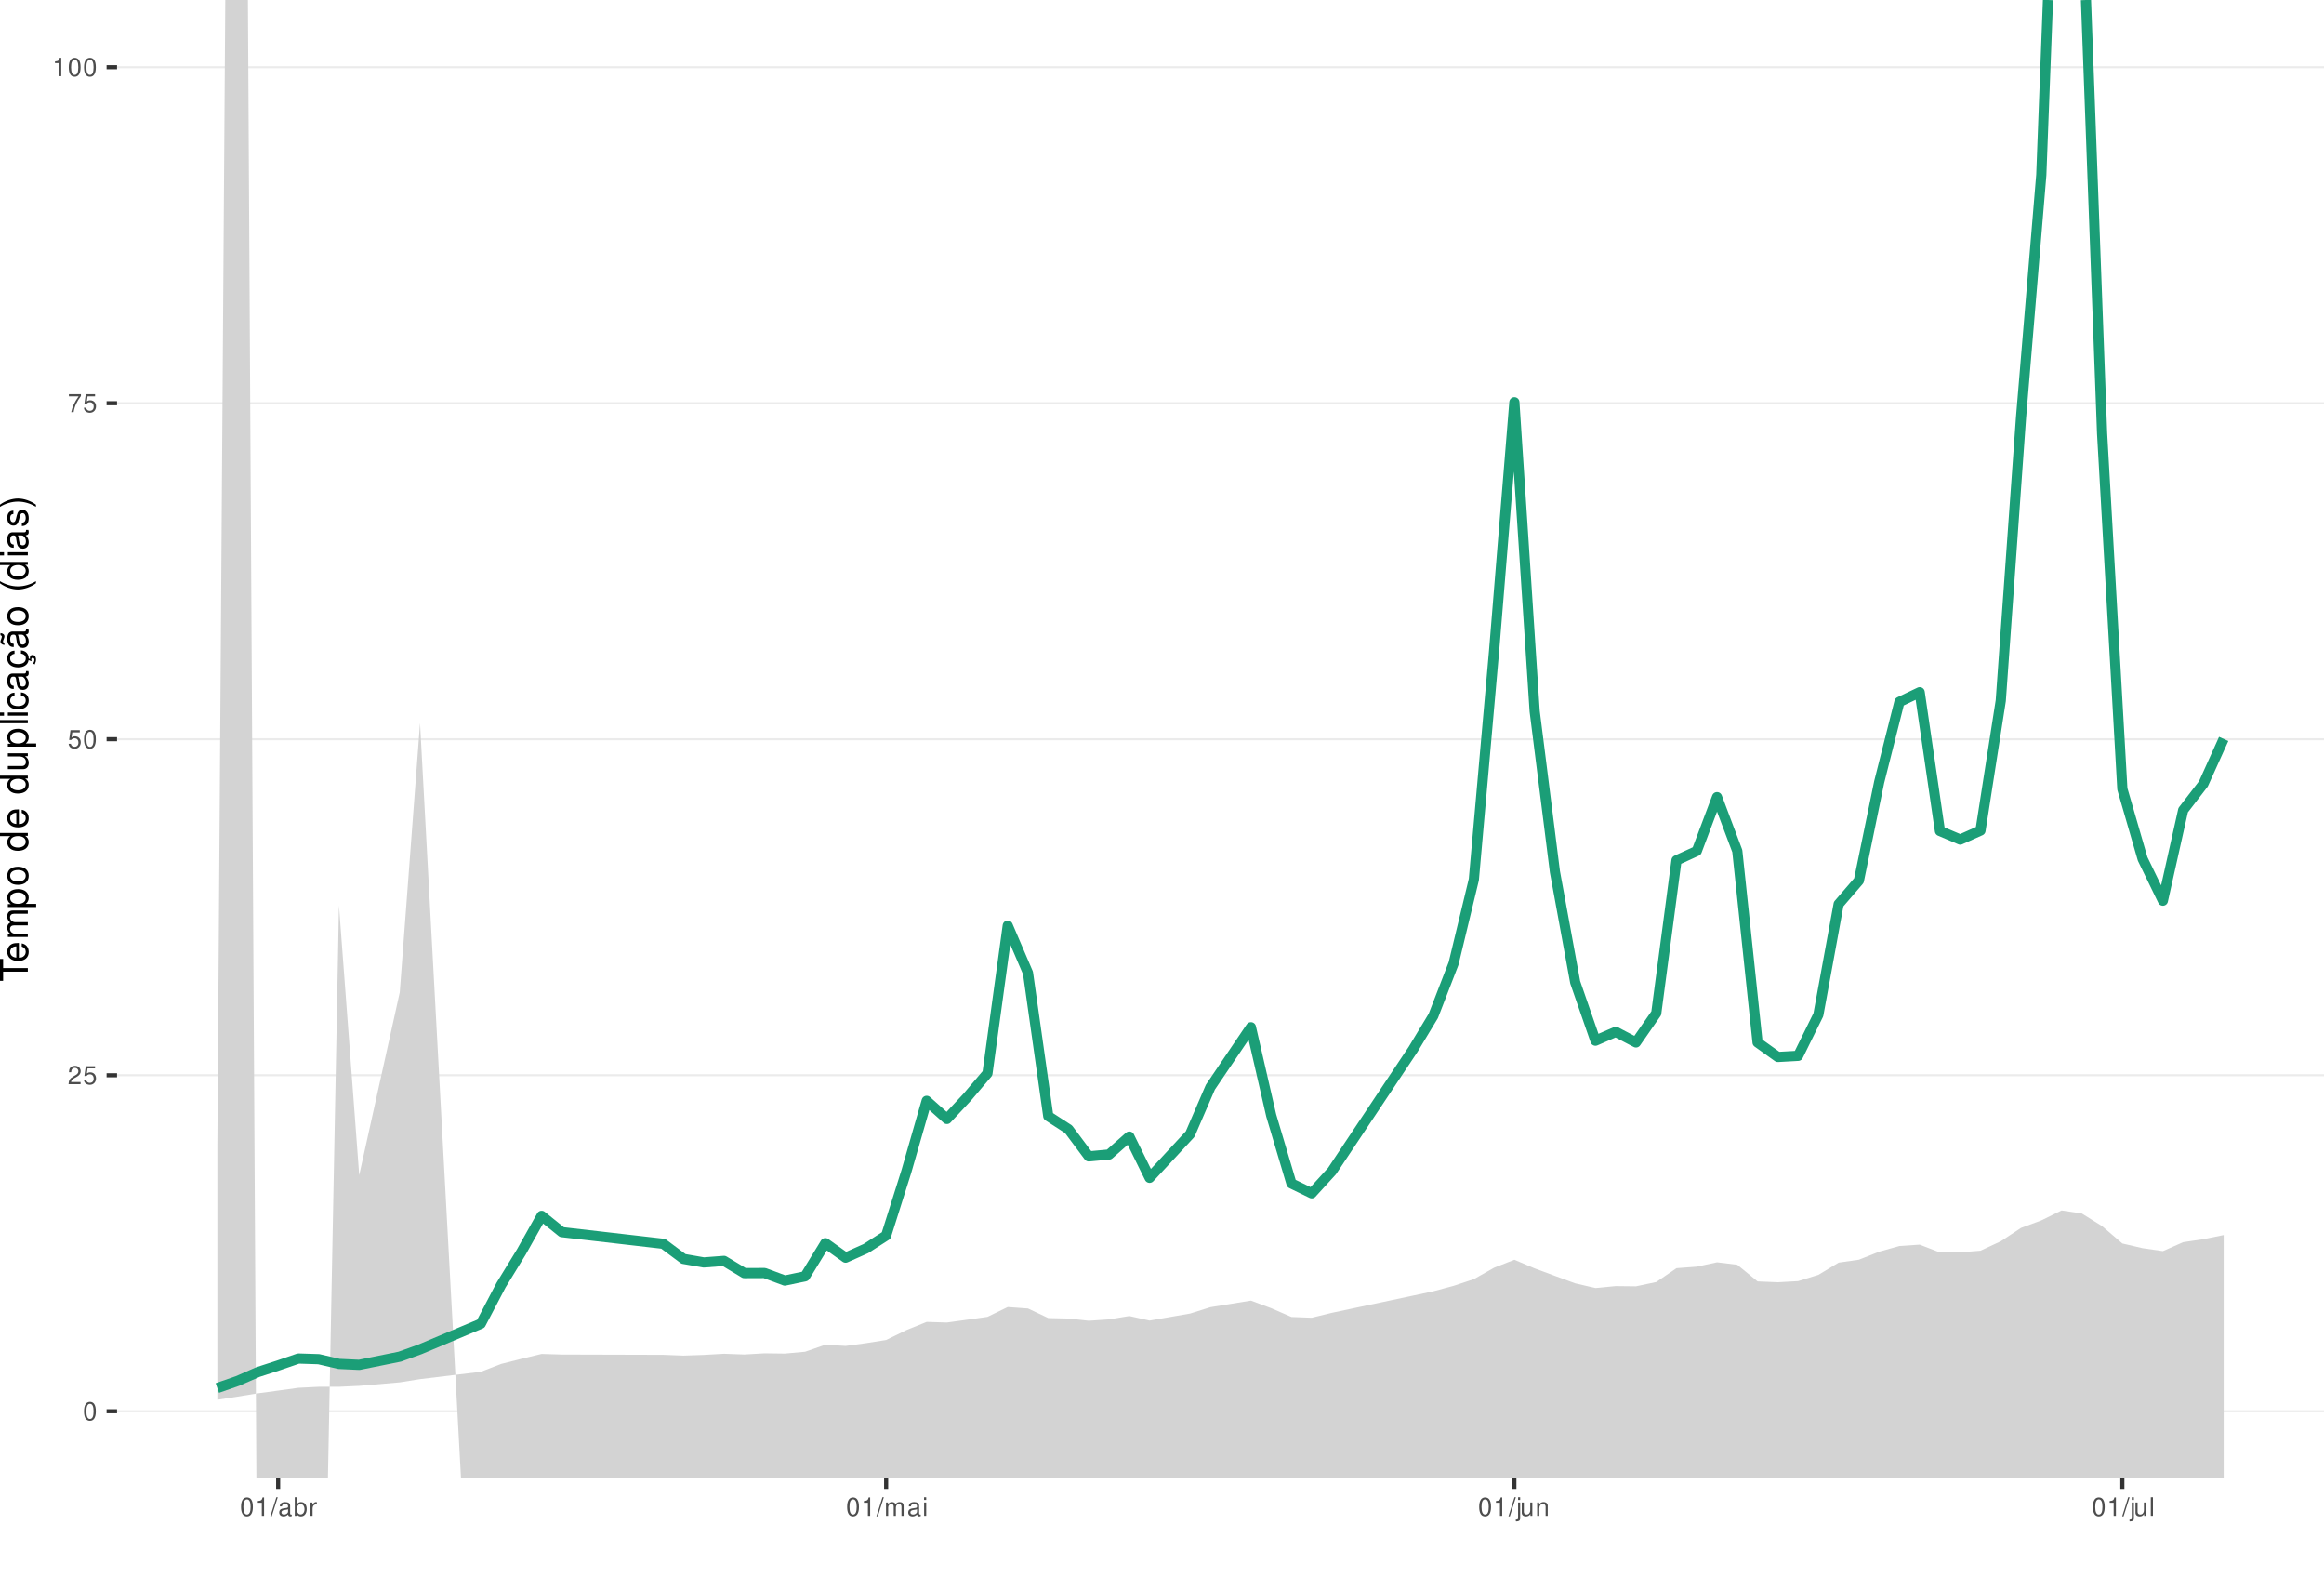
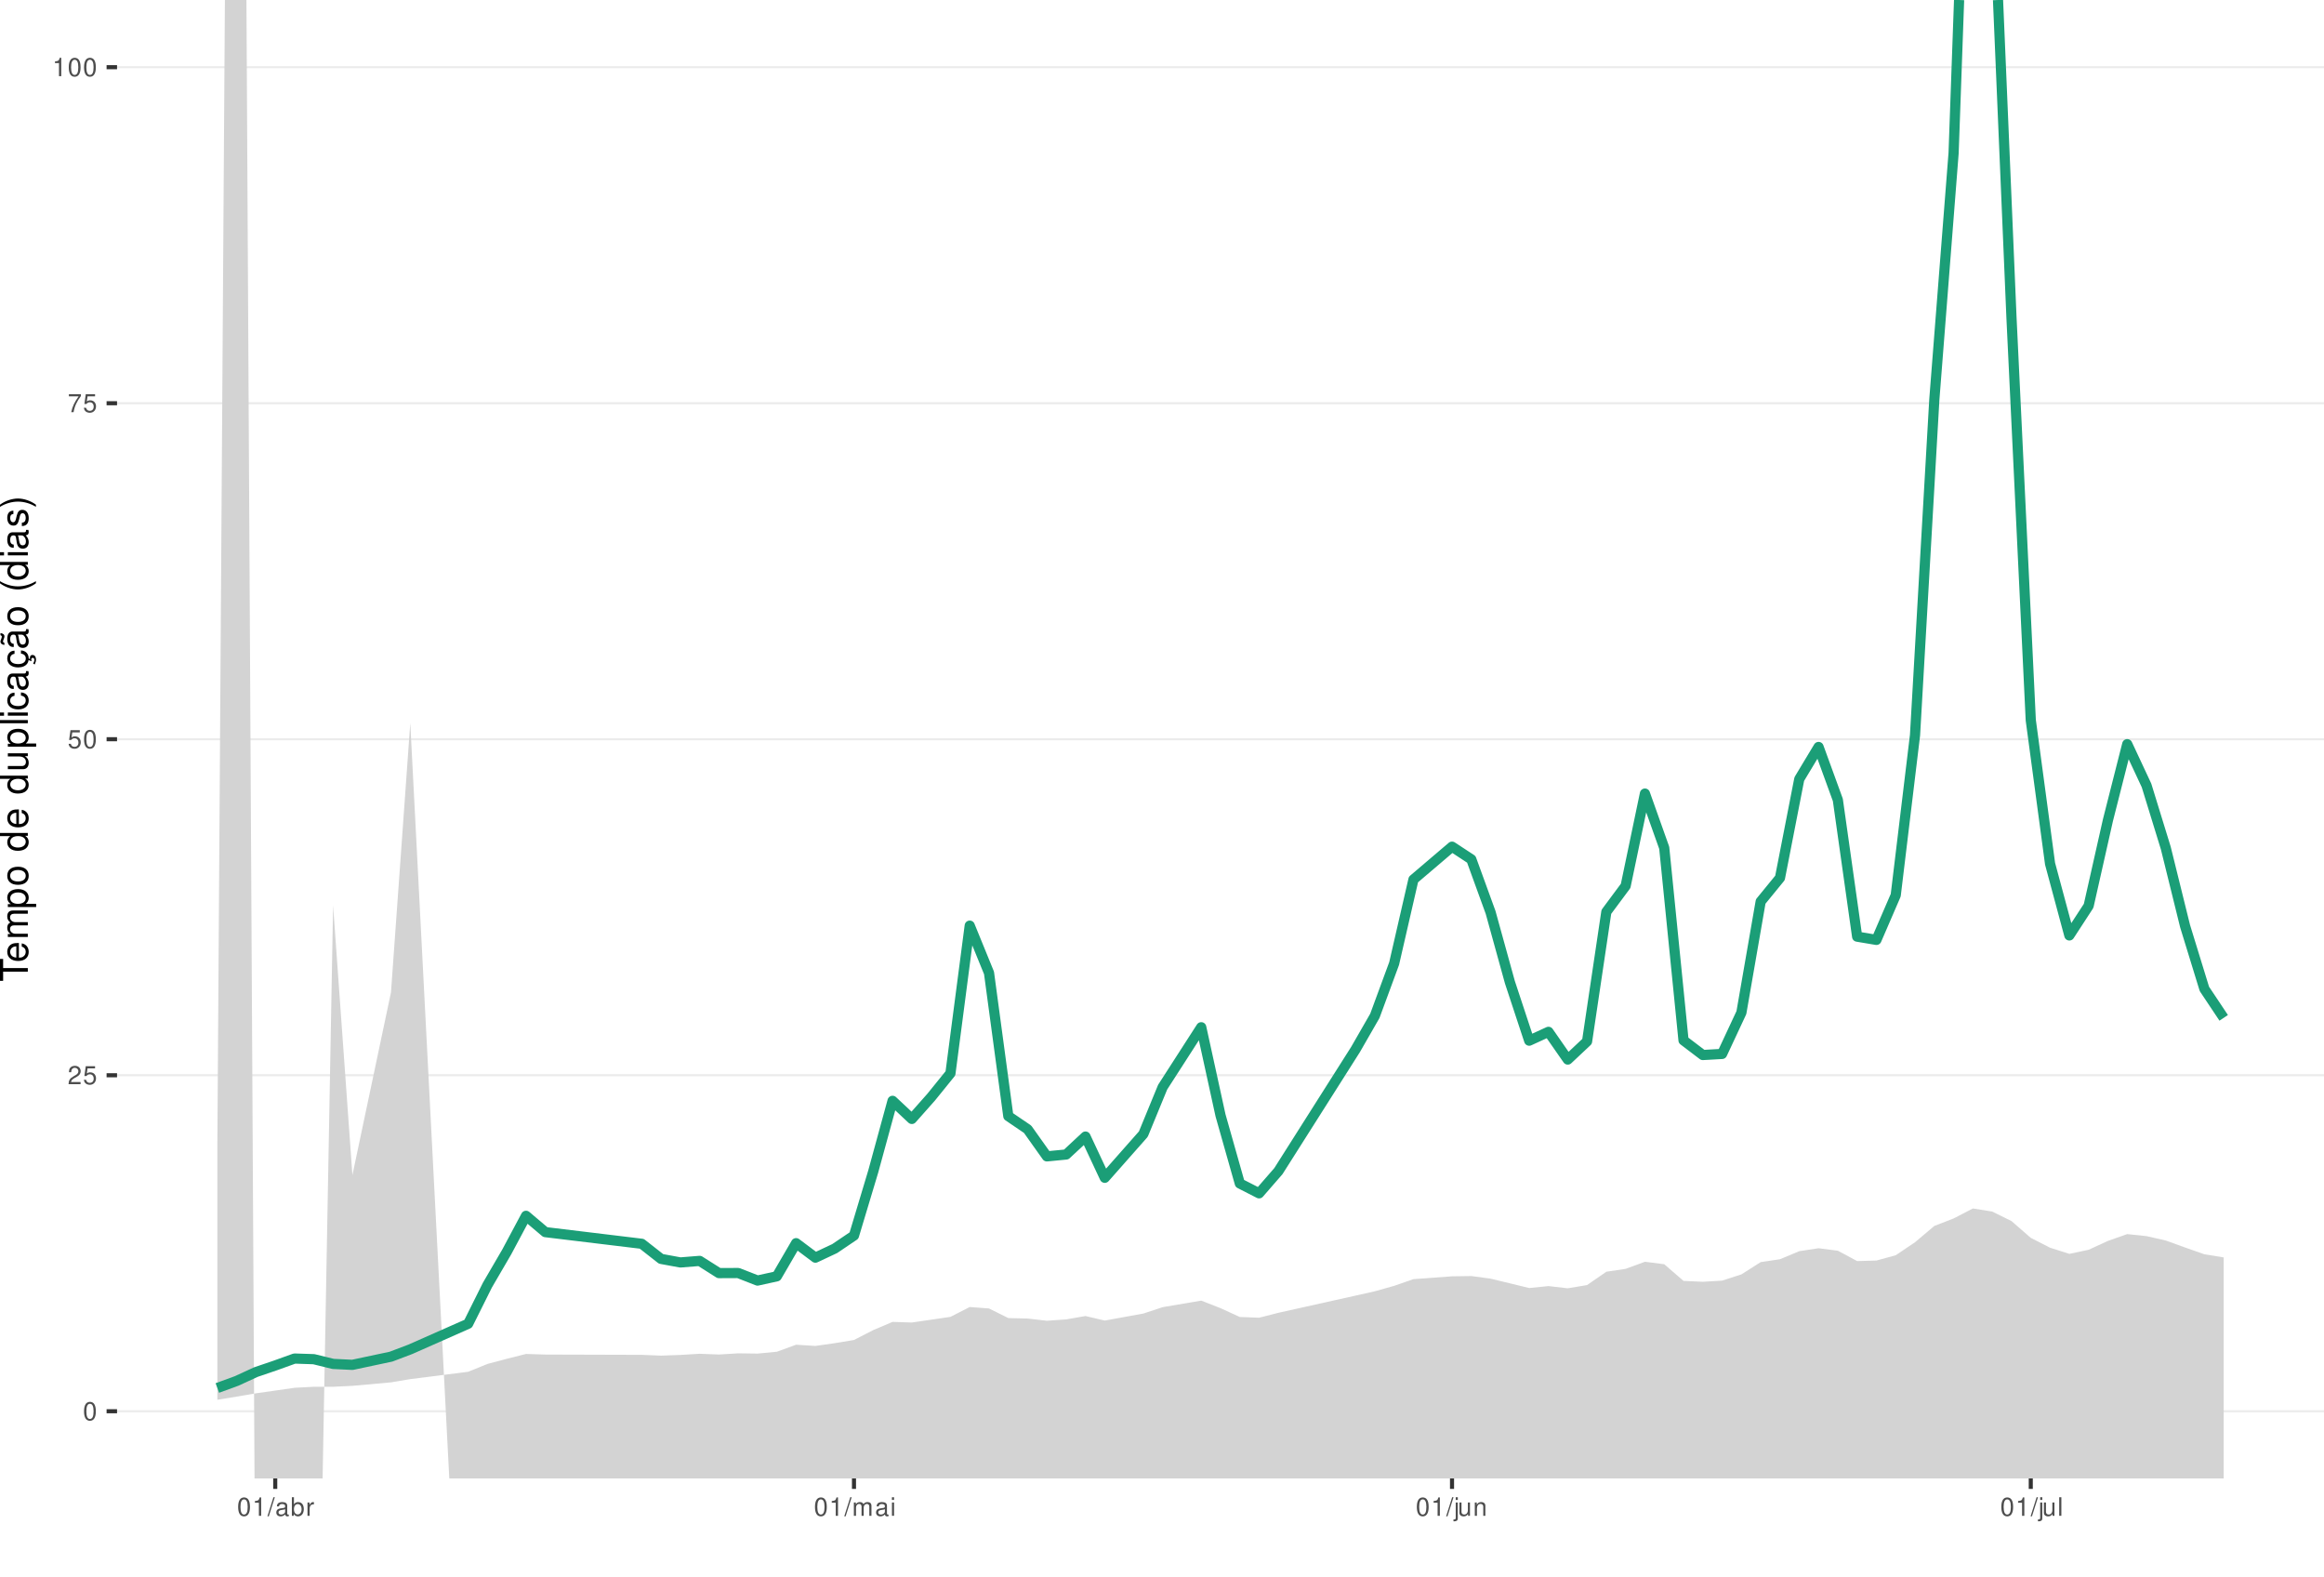
<svg xmlns="http://www.w3.org/2000/svg" xmlns:xlink="http://www.w3.org/1999/xlink" width="609pt" height="413pt" viewBox="0 0 609 413" version="1.1">
  <defs>
    <g>
      <symbol overflow="visible" id="glyph0-0">
        <path style="stroke:none;" d="" />
      </symbol>
      <symbol overflow="visible" id="glyph0-1">
        <path style="stroke:none;" d="M 1.828 -4.812 C 1.391 -4.812 0.984 -4.609 0.75 -4.281 C 0.438 -3.859 0.281 -3.219 0.281 -2.328 C 0.281 -0.703 0.812 0.156 1.828 0.156 C 2.828 0.156 3.375 -0.703 3.375 -2.297 C 3.375 -3.219 3.234 -3.844 2.922 -4.281 C 2.672 -4.625 2.281 -4.812 1.828 -4.812 Z M 1.828 -4.297 C 2.469 -4.297 2.781 -3.641 2.781 -2.344 C 2.781 -0.969 2.469 -0.328 1.812 -0.328 C 1.203 -0.328 0.891 -1 0.891 -2.328 C 0.891 -3.641 1.203 -4.297 1.828 -4.297 Z M 1.828 -4.297 " />
      </symbol>
      <symbol overflow="visible" id="glyph0-2">
        <path style="stroke:none;" d="M 3.375 -0.578 L 0.891 -0.578 C 0.938 -0.984 1.156 -1.234 1.734 -1.578 L 2.406 -1.953 C 3.062 -2.328 3.406 -2.812 3.406 -3.406 C 3.406 -3.812 3.234 -4.188 2.969 -4.438 C 2.688 -4.688 2.344 -4.812 1.891 -4.812 C 1.297 -4.812 0.844 -4.594 0.578 -4.188 C 0.422 -3.938 0.344 -3.641 0.328 -3.141 L 0.922 -3.141 C 0.938 -3.469 0.984 -3.672 1.062 -3.828 C 1.219 -4.125 1.516 -4.297 1.875 -4.297 C 2.406 -4.297 2.797 -3.906 2.797 -3.391 C 2.797 -3.016 2.578 -2.672 2.156 -2.438 L 1.547 -2.078 C 0.562 -1.516 0.281 -1.062 0.219 0 L 3.375 0 Z M 3.375 -0.578 " />
      </symbol>
      <symbol overflow="visible" id="glyph0-3">
        <path style="stroke:none;" d="M 3.172 -4.719 L 0.734 -4.719 L 0.375 -2.156 L 0.922 -2.156 C 1.188 -2.469 1.422 -2.594 1.797 -2.594 C 2.422 -2.594 2.812 -2.156 2.812 -1.453 C 2.812 -0.781 2.422 -0.359 1.781 -0.359 C 1.266 -0.359 0.953 -0.625 0.812 -1.156 L 0.234 -1.156 C 0.312 -0.766 0.375 -0.578 0.516 -0.406 C 0.781 -0.047 1.266 0.156 1.797 0.156 C 2.75 0.156 3.422 -0.547 3.422 -1.531 C 3.422 -2.469 2.797 -3.109 1.891 -3.109 C 1.562 -3.109 1.297 -3.016 1.016 -2.828 L 1.203 -4.141 L 3.172 -4.141 Z M 3.172 -4.719 " />
      </symbol>
      <symbol overflow="visible" id="glyph0-4">
        <path style="stroke:none;" d="M 3.469 -4.719 L 0.312 -4.719 L 0.312 -4.141 L 2.859 -4.141 C 1.734 -2.531 1.266 -1.547 0.922 0 L 1.547 0 C 1.797 -1.516 2.391 -2.812 3.469 -4.234 Z M 3.469 -4.719 " />
      </symbol>
      <symbol overflow="visible" id="glyph0-5">
        <path style="stroke:none;" d="M 1.719 -3.422 L 1.719 0 L 2.312 0 L 2.312 -4.812 L 1.922 -4.812 C 1.719 -4.078 1.578 -3.969 0.672 -3.859 L 0.672 -3.422 Z M 1.719 -3.422 " />
      </symbol>
      <symbol overflow="visible" id="glyph0-6">
        <path style="stroke:none;" d="M 1.531 -4.859 L -0.047 0.141 L 0.312 0.141 L 1.891 -4.859 Z M 1.531 -4.859 " />
      </symbol>
      <symbol overflow="visible" id="glyph0-7">
        <path style="stroke:none;" d="M 3.562 -0.328 C 3.5 -0.312 3.469 -0.312 3.438 -0.312 C 3.25 -0.312 3.141 -0.406 3.141 -0.578 L 3.141 -2.641 C 3.141 -3.25 2.688 -3.594 1.828 -3.594 C 1.312 -3.594 0.906 -3.438 0.672 -3.188 C 0.516 -3 0.453 -2.797 0.438 -2.453 L 0.984 -2.453 C 1.031 -2.875 1.297 -3.078 1.812 -3.078 C 2.312 -3.078 2.594 -2.891 2.594 -2.562 L 2.594 -2.406 C 2.578 -2.172 2.469 -2.078 2.016 -2.031 C 1.219 -1.922 1.109 -1.891 0.891 -1.812 C 0.484 -1.641 0.281 -1.328 0.281 -0.875 C 0.281 -0.25 0.719 0.156 1.422 0.156 C 1.859 0.156 2.219 0 2.609 -0.359 C 2.656 0 2.828 0.156 3.188 0.156 C 3.297 0.156 3.375 0.141 3.562 0.094 Z M 2.594 -1.094 C 2.594 -0.906 2.531 -0.797 2.375 -0.641 C 2.141 -0.438 1.875 -0.328 1.547 -0.328 C 1.109 -0.328 0.859 -0.547 0.859 -0.891 C 0.859 -1.266 1.094 -1.438 1.703 -1.531 C 2.297 -1.609 2.406 -1.641 2.594 -1.719 Z M 2.594 -1.094 " />
      </symbol>
      <symbol overflow="visible" id="glyph0-8">
        <path style="stroke:none;" d="M 0.359 -4.859 L 0.359 0 L 0.859 0 L 0.859 -0.453 C 1.125 -0.047 1.484 0.156 1.969 0.156 C 2.875 0.156 3.484 -0.594 3.484 -1.75 C 3.484 -2.891 2.922 -3.594 1.984 -3.594 C 1.516 -3.594 1.172 -3.406 0.906 -3.016 L 0.906 -4.859 Z M 1.891 -3.062 C 2.5 -3.062 2.906 -2.531 2.906 -1.703 C 2.906 -0.906 2.484 -0.359 1.891 -0.359 C 1.297 -0.359 0.906 -0.906 0.906 -1.719 C 0.906 -2.531 1.297 -3.062 1.891 -3.062 Z M 1.891 -3.062 " />
      </symbol>
      <symbol overflow="visible" id="glyph0-9">
        <path style="stroke:none;" d="M 0.453 -3.484 L 0.453 0 L 1.016 0 L 1.016 -1.812 C 1.031 -2.656 1.375 -3.016 2.141 -3 L 2.141 -3.562 C 2.047 -3.578 1.984 -3.594 1.922 -3.594 C 1.562 -3.594 1.297 -3.375 0.969 -2.859 L 0.969 -3.484 Z M 0.453 -3.484 " />
      </symbol>
      <symbol overflow="visible" id="glyph0-10">
        <path style="stroke:none;" d="M 0.469 -3.484 L 0.469 0 L 1.031 0 L 1.031 -2.188 C 1.031 -2.703 1.391 -3.109 1.844 -3.109 C 2.25 -3.109 2.484 -2.844 2.484 -2.406 L 2.484 0 L 3.047 0 L 3.047 -2.188 C 3.047 -2.703 3.422 -3.109 3.875 -3.109 C 4.266 -3.109 4.516 -2.844 4.516 -2.406 L 4.516 0 L 5.078 0 L 5.078 -2.609 C 5.078 -3.234 4.719 -3.594 4.062 -3.594 C 3.594 -3.594 3.312 -3.453 2.984 -3.062 C 2.781 -3.422 2.5 -3.594 2.047 -3.594 C 1.578 -3.594 1.266 -3.422 0.984 -3 L 0.984 -3.484 Z M 0.469 -3.484 " />
      </symbol>
      <symbol overflow="visible" id="glyph0-11">
        <path style="stroke:none;" d="M 1 -3.484 L 0.453 -3.484 L 0.453 0 L 1 0 Z M 1 -4.859 L 0.438 -4.859 L 0.438 -4.156 L 1 -4.156 Z M 1 -4.859 " />
      </symbol>
      <symbol overflow="visible" id="glyph0-12">
        <path style="stroke:none;" d="M 0.469 -3.484 L 0.469 0.5 C 0.469 0.859 0.359 0.969 0.016 0.969 C -0.031 0.969 -0.047 0.969 -0.125 0.953 L -0.125 1.438 C -0.047 1.438 -0.016 1.453 0.062 1.453 C 0.688 1.453 1.016 1.203 1.016 0.719 L 1.016 -3.484 Z M 1.016 -4.859 L 0.469 -4.859 L 0.469 -4.156 L 1.016 -4.156 Z M 1.016 -4.859 " />
      </symbol>
      <symbol overflow="visible" id="glyph0-13">
        <path style="stroke:none;" d="M 3.203 0 L 3.203 -3.484 L 2.656 -3.484 L 2.656 -1.516 C 2.656 -0.797 2.281 -0.328 1.703 -0.328 C 1.266 -0.328 0.984 -0.594 0.984 -1.016 L 0.984 -3.484 L 0.438 -3.484 L 0.438 -0.797 C 0.438 -0.219 0.859 0.156 1.547 0.156 C 2.062 0.156 2.391 -0.031 2.703 -0.484 L 2.703 0 Z M 3.203 0 " />
      </symbol>
      <symbol overflow="visible" id="glyph0-14">
        <path style="stroke:none;" d="M 0.469 -3.484 L 0.469 0 L 1.031 0 L 1.031 -1.922 C 1.031 -2.641 1.391 -3.109 1.969 -3.109 C 2.406 -3.109 2.688 -2.828 2.688 -2.422 L 2.688 0 L 3.234 0 L 3.234 -2.641 C 3.234 -3.219 2.812 -3.594 2.141 -3.594 C 1.625 -3.594 1.281 -3.391 0.984 -2.906 L 0.984 -3.484 Z M 0.469 -3.484 " />
      </symbol>
      <symbol overflow="visible" id="glyph0-15">
        <path style="stroke:none;" d="M 1.016 -4.859 L 0.453 -4.859 L 0.453 0 L 1.016 0 Z M 1.016 -4.859 " />
      </symbol>
      <symbol overflow="visible" id="glyph1-0">
        <path style="stroke:none;" d="" />
      </symbol>
      <symbol overflow="visible" id="glyph1-1">
        <path style="stroke:none;" d="M -6.469 -3.547 L -6.469 -5.938 L -7.297 -5.938 L -7.297 -0.203 L -6.469 -0.203 L -6.469 -2.609 L 0 -2.609 L 0 -3.547 Z M -6.469 -3.547 " />
      </symbol>
      <symbol overflow="visible" id="glyph1-2">
        <path style="stroke:none;" d="M -2.344 -5.125 C -3.141 -5.125 -3.625 -5.062 -4.016 -4.922 C -4.875 -4.578 -5.391 -3.781 -5.391 -2.797 C -5.391 -1.344 -4.281 -0.406 -2.547 -0.406 C -0.812 -0.406 0.234 -1.297 0.234 -2.781 C 0.234 -3.984 -0.453 -4.812 -1.594 -5.016 L -1.594 -4.188 C -0.906 -3.953 -0.547 -3.484 -0.547 -2.812 C -0.547 -2.281 -0.781 -1.828 -1.219 -1.547 C -1.516 -1.344 -1.812 -1.281 -2.344 -1.266 Z M -3.016 -1.297 C -3.984 -1.359 -4.625 -1.953 -4.625 -2.797 C -4.625 -3.641 -3.953 -4.234 -3.016 -4.234 Z M -3.016 -1.297 " />
      </symbol>
      <symbol overflow="visible" id="glyph1-3">
        <path style="stroke:none;" d="M -5.234 -0.703 L 0 -0.703 L 0 -1.547 L -3.297 -1.547 C -4.047 -1.547 -4.656 -2.094 -4.656 -2.766 C -4.656 -3.391 -4.281 -3.734 -3.609 -3.734 L 0 -3.734 L 0 -4.578 L -3.297 -4.578 C -4.047 -4.578 -4.656 -5.125 -4.656 -5.812 C -4.656 -6.422 -4.266 -6.781 -3.609 -6.781 L 0 -6.781 L 0 -7.625 L -3.938 -7.625 C -4.875 -7.625 -5.391 -7.078 -5.391 -6.094 C -5.391 -5.406 -5.188 -4.984 -4.594 -4.484 C -5.156 -4.188 -5.391 -3.766 -5.391 -3.078 C -5.391 -2.375 -5.125 -1.906 -4.5 -1.469 L -5.234 -1.469 Z M -5.234 -0.703 " />
      </symbol>
      <symbol overflow="visible" id="glyph1-4">
        <path style="stroke:none;" d="M 2.188 -0.547 L 2.188 -1.375 L -0.547 -1.375 C -0.016 -1.812 0.234 -2.312 0.234 -2.984 C 0.234 -4.344 -0.859 -5.234 -2.531 -5.234 C -4.297 -5.234 -5.391 -4.375 -5.391 -2.984 C -5.391 -2.266 -5.062 -1.703 -4.453 -1.312 L -5.234 -1.312 L -5.234 -0.547 Z M -4.609 -2.844 C -4.609 -3.766 -3.797 -4.359 -2.547 -4.359 C -1.359 -4.359 -0.547 -3.75 -0.547 -2.844 C -0.547 -1.953 -1.344 -1.375 -2.578 -1.375 C -3.812 -1.375 -4.609 -1.953 -4.609 -2.844 Z M -4.609 -2.844 " />
      </symbol>
      <symbol overflow="visible" id="glyph1-5">
        <path style="stroke:none;" d="M -5.391 -2.719 C -5.391 -1.234 -4.344 -0.359 -2.578 -0.359 C -0.812 -0.359 0.234 -1.234 0.234 -2.734 C 0.234 -4.203 -0.812 -5.094 -2.547 -5.094 C -4.359 -5.094 -5.391 -4.234 -5.391 -2.719 Z M -4.625 -2.734 C -4.625 -3.672 -3.844 -4.234 -2.547 -4.234 C -1.312 -4.234 -0.547 -3.656 -0.547 -2.734 C -0.547 -1.797 -1.312 -1.234 -2.578 -1.234 C -3.844 -1.234 -4.625 -1.797 -4.625 -2.734 Z M -4.625 -2.734 " />
      </symbol>
      <symbol overflow="visible" id="glyph1-6">
        <path style="stroke:none;" d="" />
      </symbol>
      <symbol overflow="visible" id="glyph1-7">
        <path style="stroke:none;" d="M -7.297 -4.953 L -7.297 -4.125 L -4.578 -4.125 C -5.109 -3.766 -5.391 -3.203 -5.391 -2.516 C -5.391 -1.156 -4.297 -0.266 -2.625 -0.266 C -0.859 -0.266 0.234 -1.125 0.234 -2.547 C 0.234 -3.266 -0.047 -3.766 -0.688 -4.203 L 0 -4.203 L 0 -4.953 Z M -4.609 -2.656 C -4.609 -3.547 -3.812 -4.125 -2.562 -4.125 C -1.344 -4.125 -0.547 -3.547 -0.547 -2.656 C -0.547 -1.734 -1.359 -1.125 -2.578 -1.125 C -3.797 -1.125 -4.609 -1.734 -4.609 -2.656 Z M -4.609 -2.656 " />
      </symbol>
      <symbol overflow="visible" id="glyph1-8">
        <path style="stroke:none;" d="M 0 -4.812 L -5.234 -4.812 L -5.234 -3.984 L -2.266 -3.984 C -1.203 -3.984 -0.5 -3.438 -0.5 -2.562 C -0.5 -1.906 -0.906 -1.484 -1.531 -1.484 L -5.234 -1.484 L -5.234 -0.656 L -1.203 -0.656 C -0.328 -0.656 0.234 -1.297 0.234 -2.312 C 0.234 -3.094 -0.047 -3.578 -0.734 -4.062 L 0 -4.062 Z M 0 -4.812 " />
      </symbol>
      <symbol overflow="visible" id="glyph1-9">
        <path style="stroke:none;" d="M -7.297 -1.516 L -7.297 -0.688 L 0 -0.688 L 0 -1.516 Z M -7.297 -1.516 " />
      </symbol>
      <symbol overflow="visible" id="glyph1-10">
        <path style="stroke:none;" d="M -5.234 -1.5 L -5.234 -0.672 L 0 -0.672 L 0 -1.5 Z M -7.297 -1.5 L -7.297 -0.656 L -6.234 -0.656 L -6.234 -1.5 Z M -7.297 -1.5 " />
      </symbol>
      <symbol overflow="visible" id="glyph1-11">
        <path style="stroke:none;" d="M -3.484 -4.703 C -3.984 -4.672 -4.312 -4.562 -4.609 -4.359 C -5.094 -4 -5.391 -3.375 -5.391 -2.641 C -5.391 -1.219 -4.266 -0.312 -2.531 -0.312 C -0.844 -0.312 0.234 -1.203 0.234 -2.625 C 0.234 -3.875 -0.516 -4.672 -1.797 -4.766 L -1.797 -3.938 C -0.953 -3.797 -0.547 -3.359 -0.547 -2.656 C -0.547 -1.734 -1.297 -1.188 -2.531 -1.188 C -3.844 -1.188 -4.625 -1.719 -4.625 -2.625 C -4.625 -3.328 -4.203 -3.766 -3.484 -3.875 Z M -3.484 -4.703 " />
      </symbol>
      <symbol overflow="visible" id="glyph1-12">
        <path style="stroke:none;" d="M -0.484 -5.344 C -0.469 -5.266 -0.469 -5.219 -0.469 -5.172 C -0.469 -4.875 -0.625 -4.719 -0.875 -4.719 L -3.953 -4.719 C -4.891 -4.719 -5.391 -4.047 -5.391 -2.75 C -5.391 -1.984 -5.172 -1.375 -4.781 -1.016 C -4.516 -0.766 -4.203 -0.672 -3.688 -0.656 L -3.688 -1.484 C -4.328 -1.562 -4.625 -1.938 -4.625 -2.719 C -4.625 -3.484 -4.344 -3.891 -3.844 -3.891 L -3.625 -3.891 C -3.266 -3.875 -3.125 -3.703 -3.047 -3.016 C -2.891 -1.844 -2.844 -1.656 -2.719 -1.344 C -2.453 -0.734 -2 -0.422 -1.312 -0.422 C -0.375 -0.422 0.234 -1.078 0.234 -2.141 C 0.234 -2.797 0 -3.328 -0.547 -3.922 C 0 -3.984 0.234 -4.234 0.234 -4.781 C 0.234 -4.953 0.203 -5.062 0.141 -5.344 Z M -1.656 -3.891 C -1.375 -3.891 -1.203 -3.812 -0.969 -3.562 C -0.656 -3.219 -0.5 -2.812 -0.5 -2.312 C -0.5 -1.672 -0.812 -1.297 -1.344 -1.297 C -1.891 -1.297 -2.172 -1.656 -2.297 -2.547 C -2.422 -3.438 -2.453 -3.609 -2.594 -3.891 Z M -1.656 -3.891 " />
      </symbol>
      <symbol overflow="visible" id="glyph1-13">
        <path style="stroke:none;" d="M 0.234 -2.641 C 0.234 -3.875 -0.547 -4.703 -1.797 -4.766 L -1.797 -3.938 C -0.953 -3.797 -0.531 -3.359 -0.531 -2.656 C -0.531 -1.734 -1.281 -1.188 -2.516 -1.188 C -3.844 -1.188 -4.625 -1.719 -4.625 -2.625 C -4.625 -3.328 -4.203 -3.766 -3.484 -3.875 L -3.484 -4.703 C -3.984 -4.672 -4.312 -4.562 -4.609 -4.359 C -5.094 -4 -5.391 -3.375 -5.391 -2.641 C -5.391 -1.219 -4.266 -0.312 -2.531 -0.312 C -1.469 -0.312 -0.625 -0.672 -0.156 -1.312 C 0.047 -1.594 0.125 -1.812 0.203 -2.25 L 0.922 -1.938 L 0.984 -2.062 C 0.938 -2.188 0.906 -2.25 0.906 -2.375 C 0.906 -2.656 1.047 -2.828 1.281 -2.828 C 1.547 -2.828 1.734 -2.594 1.734 -2.297 C 1.734 -2.031 1.672 -1.844 1.438 -1.406 L 1.406 -1.312 L 1.812 -1.094 C 2.078 -1.75 2.141 -1.953 2.141 -2.344 C 2.141 -3.109 1.781 -3.578 1.203 -3.578 C 0.781 -3.578 0.547 -3.297 0.547 -2.797 C 0.547 -2.703 0.547 -2.641 0.562 -2.516 Z M 0.234 -2.641 " />
      </symbol>
      <symbol overflow="visible" id="glyph1-14">
        <path style="stroke:none;" d="M -0.484 -5.344 C -0.469 -5.266 -0.469 -5.219 -0.469 -5.172 C -0.469 -4.875 -0.625 -4.719 -0.875 -4.719 L -3.953 -4.719 C -4.891 -4.719 -5.391 -4.047 -5.391 -2.75 C -5.391 -1.984 -5.172 -1.375 -4.781 -1.016 C -4.516 -0.766 -4.203 -0.672 -3.688 -0.656 L -3.688 -1.484 C -4.328 -1.562 -4.625 -1.938 -4.625 -2.719 C -4.625 -3.484 -4.344 -3.891 -3.844 -3.891 L -3.625 -3.891 C -3.266 -3.875 -3.125 -3.703 -3.047 -3.016 C -2.891 -1.844 -2.844 -1.656 -2.719 -1.344 C -2.453 -0.734 -2 -0.422 -1.312 -0.422 C -0.375 -0.422 0.234 -1.078 0.234 -2.141 C 0.234 -2.797 0 -3.328 -0.547 -3.922 C 0 -3.984 0.234 -4.234 0.234 -4.781 C 0.234 -4.953 0.203 -5.062 0.141 -5.344 Z M -1.656 -3.891 C -1.375 -3.891 -1.203 -3.812 -0.969 -3.562 C -0.656 -3.219 -0.5 -2.812 -0.5 -2.312 C -0.5 -1.672 -0.812 -1.297 -1.344 -1.297 C -1.891 -1.297 -2.172 -1.656 -2.297 -2.547 C -2.422 -3.438 -2.453 -3.609 -2.594 -3.891 Z M -7.172 -3.75 C -6.922 -3.672 -6.812 -3.547 -6.812 -3.375 C -6.812 -3.25 -6.875 -2.984 -6.984 -2.734 C -7.156 -2.312 -7.172 -2.25 -7.172 -2.047 C -7.172 -1.594 -6.797 -1.297 -6.141 -1.188 L -6.141 -1.766 C -6.375 -1.812 -6.5 -1.938 -6.5 -2.094 C -6.5 -2.203 -6.469 -2.344 -6.375 -2.578 C -6.156 -3.156 -6.125 -3.234 -6.125 -3.438 C -6.125 -3.922 -6.484 -4.219 -7.172 -4.312 Z M -7.172 -3.75 " />
      </symbol>
      <symbol overflow="visible" id="glyph1-15">
        <path style="stroke:none;" d="M -7.297 -2.359 C -5.984 -1.359 -4.156 -0.734 -2.594 -0.734 C -1.016 -0.734 0.812 -1.359 2.125 -2.359 L 2.125 -2.906 C 0.688 -2.031 -0.984 -1.547 -2.594 -1.547 C -4.188 -1.547 -5.875 -2.031 -7.297 -2.906 Z M -7.297 -2.359 " />
      </symbol>
      <symbol overflow="visible" id="glyph1-16">
        <path style="stroke:none;" d="M -3.781 -4.375 C -4.812 -4.375 -5.391 -3.688 -5.391 -2.484 C -5.391 -1.266 -4.766 -0.469 -3.797 -0.469 C -2.969 -0.469 -2.578 -0.891 -2.281 -2.125 L -2.094 -2.906 C -1.953 -3.484 -1.734 -3.719 -1.375 -3.719 C -0.875 -3.719 -0.547 -3.234 -0.547 -2.5 C -0.547 -2.047 -0.672 -1.672 -0.891 -1.453 C -1.047 -1.328 -1.188 -1.266 -1.562 -1.219 L -1.562 -0.344 C -0.344 -0.375 0.234 -1.062 0.234 -2.438 C 0.234 -3.75 -0.422 -4.594 -1.438 -4.594 C -2.203 -4.594 -2.641 -4.156 -2.891 -3.109 L -3.078 -2.312 C -3.234 -1.625 -3.453 -1.344 -3.828 -1.344 C -4.312 -1.344 -4.625 -1.766 -4.625 -2.453 C -4.625 -3.125 -4.328 -3.484 -3.781 -3.5 Z M -3.781 -4.375 " />
      </symbol>
      <symbol overflow="visible" id="glyph1-17">
        <path style="stroke:none;" d="M 2.125 -0.938 C 0.812 -1.938 -1.016 -2.562 -2.578 -2.562 C -4.156 -2.562 -5.984 -1.938 -7.297 -0.938 L -7.297 -0.375 C -5.859 -1.266 -4.188 -1.75 -2.578 -1.75 C -0.984 -1.75 0.703 -1.266 2.125 -0.375 Z M 2.125 -0.938 " />
      </symbol>
    </g>
    <clipPath id="clip1">
      <path d="M 30.672 0 L 609 0 L 609 387.328 L 30.672 387.328 Z M 30.672 0 " />
    </clipPath>
    <clipPath id="clip2">
      <path d="M 30.672 369 L 609 369 L 609 370 L 30.672 370 Z M 30.672 369 " />
    </clipPath>
    <clipPath id="clip3">
      <path d="M 30.672 281 L 609 281 L 609 282 L 30.672 282 Z M 30.672 281 " />
    </clipPath>
    <clipPath id="clip4">
      <path d="M 30.672 193 L 609 193 L 609 194 L 30.672 194 Z M 30.672 193 " />
    </clipPath>
    <clipPath id="clip5">
      <path d="M 30.672 105 L 609 105 L 609 106 L 30.672 106 Z M 30.672 105 " />
    </clipPath>
    <clipPath id="clip6">
      <path d="M 30.672 17 L 609 17 L 609 18 L 30.672 18 Z M 30.672 17 " />
    </clipPath>
    <clipPath id="clip7">
      <path d="M 56 0 L 583 0 L 583 387.328 L 56 387.328 Z M 56 0 " />
    </clipPath>
  </defs>
  <g id="surface66">
    <rect x="0" y="0" width="609" height="413" style="fill:rgb(100%,100%,100%);fill-opacity:1;stroke:none;" />
    <rect x="0" y="0" width="609" height="413" style="fill:rgb(100%,100%,100%);fill-opacity:1;stroke:none;" />
    <path style="fill:none;stroke-width:1.067;stroke-linecap:round;stroke-linejoin:round;stroke:rgb(100%,100%,100%);stroke-opacity:1;stroke-miterlimit:10;" d="M 0 413 L 609 413 L 609 0 L 0 0 Z M 0 413 " />
    <g clip-path="url(#clip1)" clip-rule="nonzero">
      <path style=" stroke:none;fill-rule:nonzero;fill:rgb(100%,100%,100%);fill-opacity:1;" d="M 30.672 387.328 L 609 387.328 L 609 0 L 30.672 0 Z M 30.672 387.328 " />
    </g>
    <g clip-path="url(#clip2)" clip-rule="nonzero">
      <path style="fill:none;stroke-width:0.533;stroke-linecap:butt;stroke-linejoin:round;stroke:rgb(92.157%,92.157%,92.157%);stroke-opacity:1;stroke-miterlimit:10;" d="M 30.672 369.723 L 609 369.723 " />
    </g>
    <g clip-path="url(#clip3)" clip-rule="nonzero">
      <path style="fill:none;stroke-width:0.533;stroke-linecap:butt;stroke-linejoin:round;stroke:rgb(92.157%,92.157%,92.157%);stroke-opacity:1;stroke-miterlimit:10;" d="M 30.672 281.695 L 609 281.695 " />
    </g>
    <g clip-path="url(#clip4)" clip-rule="nonzero">
      <path style="fill:none;stroke-width:0.533;stroke-linecap:butt;stroke-linejoin:round;stroke:rgb(92.157%,92.157%,92.157%);stroke-opacity:1;stroke-miterlimit:10;" d="M 30.672 193.664 L 609 193.664 " />
    </g>
    <g clip-path="url(#clip5)" clip-rule="nonzero">
      <path style="fill:none;stroke-width:0.533;stroke-linecap:butt;stroke-linejoin:round;stroke:rgb(92.157%,92.157%,92.157%);stroke-opacity:1;stroke-miterlimit:10;" d="M 30.672 105.637 L 609 105.637 " />
    </g>
    <g clip-path="url(#clip6)" clip-rule="nonzero">
      <path style="fill:none;stroke-width:0.533;stroke-linecap:butt;stroke-linejoin:round;stroke:rgb(92.157%,92.157%,92.157%);stroke-opacity:1;stroke-miterlimit:10;" d="M 30.672 17.605 L 609 17.605 " />
    </g>
    <g clip-path="url(#clip7)" clip-rule="nonzero">
-       <path style=" stroke:none;fill-rule:nonzero;fill:rgb(82.745%,82.745%,82.745%);fill-opacity:1;" d="M 56.957 300.422 L 59.035 0 L 64.965 0 L 67.336 413 L 85.438 413 L 88.824 237.23 L 94.133 307.855 L 104.754 259.973 L 110.066 189.438 L 122.199 413 L 135.207 413 L 136.617 410.391 L 141.93 406.312 L 147.238 410.582 L 160.328 413 L 582.711 413 L 582.711 323.562 L 577.402 324.637 L 572.09 325.43 L 566.781 327.773 L 561.469 327.004 L 556.16 325.77 L 550.848 321.219 L 545.539 317.91 L 540.227 317.109 L 534.918 319.723 L 529.605 321.684 L 524.297 325.191 L 518.984 327.664 L 513.676 328.082 L 508.363 328.125 L 503.051 326.074 L 497.742 326.434 L 492.43 327.918 L 487.121 330.023 L 481.809 330.781 L 476.5 333.996 L 471.188 335.629 L 465.879 335.926 L 460.566 335.703 L 455.258 331.348 L 449.945 330.699 L 444.637 331.84 L 439.324 332.238 L 434.016 335.867 L 428.703 336.992 L 423.395 336.93 L 418.082 337.441 L 412.773 336.207 L 407.461 334.258 L 402.152 332.293 L 396.84 330.035 L 391.527 332.113 L 386.219 335.113 L 380.906 336.867 L 375.598 338.293 L 370.285 339.426 L 349.043 343.93 L 343.734 345.223 L 338.422 345.027 L 333.113 342.715 L 327.801 340.738 L 317.18 342.457 L 311.871 344.125 L 301.25 345.965 L 295.938 344.777 L 290.629 345.656 L 285.316 346.012 L 280.004 345.434 L 274.695 345.312 L 269.383 342.797 L 264.074 342.414 L 258.762 344.996 L 253.453 345.738 L 248.141 346.473 L 242.832 346.312 L 237.52 348.457 L 232.211 351.051 L 226.898 351.891 L 221.59 352.609 L 216.277 352.293 L 210.969 354.133 L 205.656 354.617 L 200.348 354.547 L 195.035 354.859 L 189.727 354.664 L 184.414 354.969 L 179.105 355.152 L 173.793 354.945 L 147.238 354.871 L 141.93 354.711 L 136.617 355.988 L 131.309 357.332 L 125.996 359.379 L 110.066 361.305 L 104.754 362.152 L 94.133 363.066 L 88.824 363.309 L 83.512 363.312 L 78.203 363.574 L 72.891 364.305 L 67.582 365.02 L 62.27 365.887 L 56.957 366.715 Z M 56.957 300.422 " />
-     </g>
-     <path style="fill:none;stroke-width:2.667;stroke-linecap:butt;stroke-linejoin:round;stroke:rgb(10.588%,61.961%,46.667%);stroke-opacity:1;stroke-miterlimit:10;" d="M 56.957 363.629 L 62.27 361.781 L 67.582 359.457 L 72.891 357.734 L 78.203 355.914 L 83.512 356.082 L 88.824 357.32 L 94.133 357.566 L 104.754 355.422 L 110.066 353.504 L 125.996 346.797 L 131.309 336.66 L 136.617 327.988 L 141.93 318.52 L 147.238 322.793 L 173.793 325.848 L 179.105 329.809 L 184.414 330.738 L 189.727 330.332 L 195.035 333.531 L 200.348 333.508 L 205.656 335.484 L 210.969 334.371 L 216.277 325.688 L 221.59 329.48 L 226.898 327.105 L 232.211 323.691 L 237.52 306.871 L 242.832 288.398 L 248.141 293.141 L 253.453 287.438 L 258.762 281.191 L 264.074 242.5 L 269.383 254.891 L 274.695 292.406 L 280.004 295.84 L 285.316 302.949 L 290.629 302.457 L 295.938 297.758 L 301.25 308.559 L 311.871 297.113 L 317.18 284.816 L 327.801 269.117 L 333.113 292.211 L 338.422 310.047 L 343.734 312.629 L 349.043 306.816 L 370.285 274.934 L 375.598 266.137 L 380.906 252.418 L 386.219 230.418 L 391.527 170.461 L 396.84 105.387 L 402.152 186.301 L 407.461 228.375 L 412.773 257.32 L 418.082 272.637 L 423.395 270.324 L 428.703 273.098 L 434.016 265.441 L 439.324 225.391 L 444.637 222.949 L 449.945 208.84 L 455.258 222.961 L 460.566 273.098 L 465.879 276.902 L 471.188 276.605 L 476.5 265.828 L 481.809 236.859 L 487.121 230.691 L 492.43 204.91 L 497.742 183.883 L 503.051 181.352 L 508.363 217.699 L 513.676 219.953 L 518.984 217.582 L 524.297 183.57 L 529.605 109.395 L 534.918 45.836 L 536.672 0 " />
-     <path style="fill:none;stroke-width:2.667;stroke-linecap:butt;stroke-linejoin:round;stroke:rgb(10.588%,61.961%,46.667%);stroke-opacity:1;stroke-miterlimit:10;" d="M 546.625 0 L 550.848 113.461 L 556.16 206.699 L 561.469 225.008 L 566.781 235.949 L 572.09 212.25 L 577.402 205.355 L 582.711 193.59 " />
+       <path style=" stroke:none;fill-rule:nonzero;fill:rgb(82.745%,82.745%,82.745%);fill-opacity:1;" d="M 56.957 300.422 L 58.934 0 L 64.578 0 L 66.84 413 L 84.066 413 L 87.289 237.23 L 92.348 307.855 L 102.457 259.973 L 107.512 189.438 L 119.062 413 L 131.445 413 L 132.789 410.391 L 137.844 406.312 L 142.898 410.582 L 155.359 413 L 582.711 413 L 582.711 329.418 L 577.656 328.602 L 572.602 326.824 L 567.547 324.996 L 562.492 323.844 L 557.438 323.312 L 552.379 325.094 L 547.324 327.418 L 542.27 328.488 L 537.215 326.879 L 532.16 324.297 L 527.105 319.895 L 522.047 317.402 L 516.992 316.598 L 511.938 319.215 L 506.883 321.176 L 501.828 325.445 L 496.773 328.852 L 491.715 330.238 L 486.66 330.379 L 481.605 327.668 L 476.551 327.016 L 471.496 327.785 L 466.441 329.895 L 461.383 330.652 L 456.328 333.871 L 451.273 335.504 L 446.219 335.801 L 441.164 335.574 L 436.109 331.207 L 431.051 330.559 L 425.996 332.414 L 420.941 333.172 L 415.887 336.664 L 410.832 337.512 L 405.777 336.93 L 400.723 337.441 L 395.664 336.207 L 390.609 334.988 L 385.555 334.301 L 380.5 334.371 L 370.391 335.113 L 365.332 336.867 L 360.277 338.293 L 355.223 339.426 L 335 343.93 L 329.945 345.223 L 324.891 345.027 L 319.836 342.715 L 314.781 340.738 L 304.668 342.457 L 299.613 344.125 L 289.504 345.965 L 284.449 344.777 L 279.395 345.656 L 274.336 346.012 L 269.281 345.434 L 264.227 345.312 L 259.172 342.797 L 254.117 342.414 L 249.062 344.996 L 244.004 345.738 L 238.949 346.473 L 233.895 346.312 L 228.84 348.457 L 223.785 351.051 L 218.73 351.891 L 213.676 352.609 L 208.617 352.293 L 203.562 354.133 L 198.508 354.617 L 193.453 354.547 L 188.398 354.859 L 183.344 354.664 L 178.285 354.969 L 173.23 355.152 L 168.176 354.945 L 142.898 354.871 L 137.844 354.711 L 132.789 355.988 L 127.734 357.332 L 122.68 359.379 L 107.512 361.305 L 102.457 362.152 L 92.348 363.066 L 87.289 363.309 L 82.234 363.312 L 77.18 363.574 L 72.125 364.305 L 67.07 365.02 L 62.016 365.887 L 56.957 366.715 Z M 56.957 300.422 " />
+     </g>
+     <path style="fill:none;stroke-width:2.667;stroke-linecap:butt;stroke-linejoin:round;stroke:rgb(10.588%,61.961%,46.667%);stroke-opacity:1;stroke-miterlimit:10;" d="M 56.957 363.629 L 62.016 361.781 L 67.07 359.457 L 72.125 357.734 L 77.18 355.914 L 82.234 356.082 L 87.289 357.32 L 92.348 357.566 L 102.457 355.422 L 107.512 353.504 L 122.68 346.797 L 127.734 336.66 L 132.789 327.988 L 137.844 318.52 L 142.898 322.793 L 168.176 325.848 L 173.23 329.809 L 178.285 330.738 L 183.344 330.332 L 188.398 333.531 L 193.453 333.508 L 198.508 335.484 L 203.562 334.371 L 208.617 325.688 L 213.676 329.48 L 218.73 327.105 L 223.785 323.691 L 228.84 306.871 L 233.895 288.398 L 238.949 293.141 L 244.004 287.438 L 249.062 281.191 L 254.117 242.5 L 259.172 254.891 L 264.227 292.406 L 269.281 295.84 L 274.336 302.949 L 279.395 302.457 L 284.449 297.758 L 289.504 308.559 L 299.613 297.113 L 304.668 284.816 L 314.781 269.117 L 319.836 292.211 L 324.891 310.047 L 329.945 312.629 L 335 306.816 L 355.223 274.934 L 360.277 266.137 L 365.332 252.418 L 370.391 230.418 L 380.5 221.812 L 385.555 225.129 L 390.609 239.031 L 395.664 257.32 L 400.723 272.637 L 405.777 270.324 L 410.832 277.586 L 415.887 272.836 L 420.941 238.891 L 425.996 232.086 L 431.051 207.902 L 436.109 222.121 L 441.164 272.555 L 446.219 276.395 L 451.273 276.109 L 456.328 265.285 L 461.383 236.184 L 466.441 229.996 L 471.496 204.098 L 476.551 195.691 L 481.605 209.57 L 486.66 245.383 L 491.715 246.234 L 496.773 234.527 L 501.828 192.59 L 506.883 104.742 L 511.938 40.094 L 513.375 0 " />
+     <path style="fill:none;stroke-width:2.667;stroke-linecap:butt;stroke-linejoin:round;stroke:rgb(10.588%,61.961%,46.667%);stroke-opacity:1;stroke-miterlimit:10;" d="M 523.578 0 L 527.105 83.195 L 532.16 188.668 L 537.215 226.277 L 542.27 245.066 L 547.324 237.309 L 552.379 214.879 L 557.438 194.957 L 562.492 205.773 L 567.547 222.191 L 572.602 242.641 L 577.656 259.074 L 582.711 266.656 " />
    <g style="fill:rgb(30.196%,30.196%,30.196%);fill-opacity:1;">
      <use xlink:href="#glyph0-1" x="21.738" y="372.07" />
    </g>
    <g style="fill:rgb(30.196%,30.196%,30.196%);fill-opacity:1;">
      <use xlink:href="#glyph0-2" x="17.738" y="284.043" />
      <use xlink:href="#glyph0-3" x="21.738" y="284.043" />
    </g>
    <g style="fill:rgb(30.196%,30.196%,30.196%);fill-opacity:1;">
      <use xlink:href="#glyph0-3" x="17.738" y="196.012" />
      <use xlink:href="#glyph0-1" x="21.738" y="196.012" />
    </g>
    <g style="fill:rgb(30.196%,30.196%,30.196%);fill-opacity:1;">
      <use xlink:href="#glyph0-4" x="17.738" y="107.984" />
      <use xlink:href="#glyph0-3" x="21.738" y="107.984" />
    </g>
    <g style="fill:rgb(30.196%,30.196%,30.196%);fill-opacity:1;">
      <use xlink:href="#glyph0-5" x="13.738" y="19.953" />
      <use xlink:href="#glyph0-1" x="17.738" y="19.953" />
      <use xlink:href="#glyph0-1" x="21.738" y="19.953" />
    </g>
    <path style="fill:none;stroke-width:1.067;stroke-linecap:butt;stroke-linejoin:round;stroke:rgb(20%,20%,20%);stroke-opacity:1;stroke-miterlimit:10;" d="M 27.93 369.723 L 30.672 369.723 " />
    <path style="fill:none;stroke-width:1.067;stroke-linecap:butt;stroke-linejoin:round;stroke:rgb(20%,20%,20%);stroke-opacity:1;stroke-miterlimit:10;" d="M 27.93 281.695 L 30.672 281.695 " />
    <path style="fill:none;stroke-width:1.067;stroke-linecap:butt;stroke-linejoin:round;stroke:rgb(20%,20%,20%);stroke-opacity:1;stroke-miterlimit:10;" d="M 27.93 193.664 L 30.672 193.664 " />
    <path style="fill:none;stroke-width:1.067;stroke-linecap:butt;stroke-linejoin:round;stroke:rgb(20%,20%,20%);stroke-opacity:1;stroke-miterlimit:10;" d="M 27.93 105.637 L 30.672 105.637 " />
    <path style="fill:none;stroke-width:1.067;stroke-linecap:butt;stroke-linejoin:round;stroke:rgb(20%,20%,20%);stroke-opacity:1;stroke-miterlimit:10;" d="M 27.93 17.605 L 30.672 17.605 " />
-     <path style="fill:none;stroke-width:1.067;stroke-linecap:butt;stroke-linejoin:round;stroke:rgb(20%,20%,20%);stroke-opacity:1;stroke-miterlimit:10;" d="M 72.891 390.07 L 72.891 387.328 " />
-     <path style="fill:none;stroke-width:1.067;stroke-linecap:butt;stroke-linejoin:round;stroke:rgb(20%,20%,20%);stroke-opacity:1;stroke-miterlimit:10;" d="M 232.211 390.07 L 232.211 387.328 " />
-     <path style="fill:none;stroke-width:1.067;stroke-linecap:butt;stroke-linejoin:round;stroke:rgb(20%,20%,20%);stroke-opacity:1;stroke-miterlimit:10;" d="M 396.84 390.07 L 396.84 387.328 " />
-     <path style="fill:none;stroke-width:1.067;stroke-linecap:butt;stroke-linejoin:round;stroke:rgb(20%,20%,20%);stroke-opacity:1;stroke-miterlimit:10;" d="M 556.16 390.07 L 556.16 387.328 " />
-     <g style="fill:rgb(30.196%,30.196%,30.196%);fill-opacity:1;">
-       <use xlink:href="#glyph0-1" x="62.891" y="397.109" />
-       <use xlink:href="#glyph0-5" x="66.891" y="397.109" />
-       <use xlink:href="#glyph0-6" x="70.891" y="397.109" />
-       <use xlink:href="#glyph0-7" x="72.891" y="397.109" />
-       <use xlink:href="#glyph0-8" x="76.891" y="397.109" />
-       <use xlink:href="#glyph0-9" x="80.891" y="397.109" />
-     </g>
-     <g style="fill:rgb(30.196%,30.196%,30.196%);fill-opacity:1;">
-       <use xlink:href="#glyph0-1" x="221.711" y="397.109" />
-       <use xlink:href="#glyph0-5" x="225.711" y="397.109" />
-       <use xlink:href="#glyph0-6" x="229.711" y="397.109" />
-       <use xlink:href="#glyph0-10" x="231.711" y="397.109" />
-       <use xlink:href="#glyph0-7" x="237.711" y="397.109" />
-       <use xlink:href="#glyph0-11" x="241.711" y="397.109" />
-     </g>
-     <g style="fill:rgb(30.196%,30.196%,30.196%);fill-opacity:1;">
-       <use xlink:href="#glyph0-1" x="387.34" y="397.109" />
-       <use xlink:href="#glyph0-5" x="391.34" y="397.109" />
-       <use xlink:href="#glyph0-6" x="395.34" y="397.109" />
-       <use xlink:href="#glyph0-12" x="397.34" y="397.109" />
-       <use xlink:href="#glyph0-13" x="398.34" y="397.109" />
-       <use xlink:href="#glyph0-14" x="402.34" y="397.109" />
-     </g>
-     <g style="fill:rgb(30.196%,30.196%,30.196%);fill-opacity:1;">
-       <use xlink:href="#glyph0-1" x="548.16" y="397.109" />
-       <use xlink:href="#glyph0-5" x="552.16" y="397.109" />
-       <use xlink:href="#glyph0-6" x="556.16" y="397.109" />
-       <use xlink:href="#glyph0-12" x="558.16" y="397.109" />
-       <use xlink:href="#glyph0-13" x="559.16" y="397.109" />
-       <use xlink:href="#glyph0-15" x="563.16" y="397.109" />
+     <path style="fill:none;stroke-width:1.067;stroke-linecap:butt;stroke-linejoin:round;stroke:rgb(20%,20%,20%);stroke-opacity:1;stroke-miterlimit:10;" d="M 72.125 390.07 L 72.125 387.328 " />
+     <path style="fill:none;stroke-width:1.067;stroke-linecap:butt;stroke-linejoin:round;stroke:rgb(20%,20%,20%);stroke-opacity:1;stroke-miterlimit:10;" d="M 223.785 390.07 L 223.785 387.328 " />
+     <path style="fill:none;stroke-width:1.067;stroke-linecap:butt;stroke-linejoin:round;stroke:rgb(20%,20%,20%);stroke-opacity:1;stroke-miterlimit:10;" d="M 380.5 390.07 L 380.5 387.328 " />
+     <path style="fill:none;stroke-width:1.067;stroke-linecap:butt;stroke-linejoin:round;stroke:rgb(20%,20%,20%);stroke-opacity:1;stroke-miterlimit:10;" d="M 532.16 390.07 L 532.16 387.328 " />
+     <g style="fill:rgb(30.196%,30.196%,30.196%);fill-opacity:1;">
+       <use xlink:href="#glyph0-1" x="62.125" y="397.109" />
+       <use xlink:href="#glyph0-5" x="66.125" y="397.109" />
+       <use xlink:href="#glyph0-6" x="70.125" y="397.109" />
+       <use xlink:href="#glyph0-7" x="72.125" y="397.109" />
+       <use xlink:href="#glyph0-8" x="76.125" y="397.109" />
+       <use xlink:href="#glyph0-9" x="80.125" y="397.109" />
+     </g>
+     <g style="fill:rgb(30.196%,30.196%,30.196%);fill-opacity:1;">
+       <use xlink:href="#glyph0-1" x="213.285" y="397.109" />
+       <use xlink:href="#glyph0-5" x="217.285" y="397.109" />
+       <use xlink:href="#glyph0-6" x="221.285" y="397.109" />
+       <use xlink:href="#glyph0-10" x="223.285" y="397.109" />
+       <use xlink:href="#glyph0-7" x="229.285" y="397.109" />
+       <use xlink:href="#glyph0-11" x="233.285" y="397.109" />
+     </g>
+     <g style="fill:rgb(30.196%,30.196%,30.196%);fill-opacity:1;">
+       <use xlink:href="#glyph0-1" x="371" y="397.109" />
+       <use xlink:href="#glyph0-5" x="375" y="397.109" />
+       <use xlink:href="#glyph0-6" x="379" y="397.109" />
+       <use xlink:href="#glyph0-12" x="381" y="397.109" />
+       <use xlink:href="#glyph0-13" x="382" y="397.109" />
+       <use xlink:href="#glyph0-14" x="386" y="397.109" />
+     </g>
+     <g style="fill:rgb(30.196%,30.196%,30.196%);fill-opacity:1;">
+       <use xlink:href="#glyph0-1" x="524.16" y="397.109" />
+       <use xlink:href="#glyph0-5" x="528.16" y="397.109" />
+       <use xlink:href="#glyph0-6" x="532.16" y="397.109" />
+       <use xlink:href="#glyph0-12" x="534.16" y="397.109" />
+       <use xlink:href="#glyph0-13" x="535.16" y="397.109" />
+       <use xlink:href="#glyph0-15" x="539.16" y="397.109" />
    </g>
    <g style="fill:rgb(0%,0%,0%);fill-opacity:1;">
      <use xlink:href="#glyph1-1" x="7.29" y="257.164" />
      <use xlink:href="#glyph1-2" x="7.29" y="252.164" />
      <use xlink:href="#glyph1-3" x="7.29" y="246.164" />
      <use xlink:href="#glyph1-4" x="7.29" y="238.164" />
      <use xlink:href="#glyph1-5" x="7.29" y="232.164" />
      <use xlink:href="#glyph1-6" x="7.29" y="226.164" />
      <use xlink:href="#glyph1-7" x="7.29" y="223.164" />
      <use xlink:href="#glyph1-2" x="7.29" y="217.164" />
      <use xlink:href="#glyph1-6" x="7.29" y="211.164" />
      <use xlink:href="#glyph1-7" x="7.29" y="208.164" />
      <use xlink:href="#glyph1-8" x="7.29" y="202.164" />
      <use xlink:href="#glyph1-4" x="7.29" y="196.164" />
      <use xlink:href="#glyph1-9" x="7.29" y="190.164" />
      <use xlink:href="#glyph1-10" x="7.29" y="188.164" />
      <use xlink:href="#glyph1-11" x="7.29" y="186.164" />
      <use xlink:href="#glyph1-12" x="7.29" y="181.164" />
      <use xlink:href="#glyph1-13" x="7.29" y="175.164" />
      <use xlink:href="#glyph1-14" x="7.29" y="170.164" />
      <use xlink:href="#glyph1-5" x="7.29" y="164.164" />
      <use xlink:href="#glyph1-6" x="7.29" y="158.164" />
      <use xlink:href="#glyph1-15" x="7.29" y="155.164" />
      <use xlink:href="#glyph1-7" x="7.29" y="152.164" />
      <use xlink:href="#glyph1-10" x="7.29" y="146.164" />
      <use xlink:href="#glyph1-12" x="7.29" y="144.164" />
      <use xlink:href="#glyph1-16" x="7.29" y="138.164" />
      <use xlink:href="#glyph1-17" x="7.29" y="133.164" />
    </g>
  </g>
</svg>
